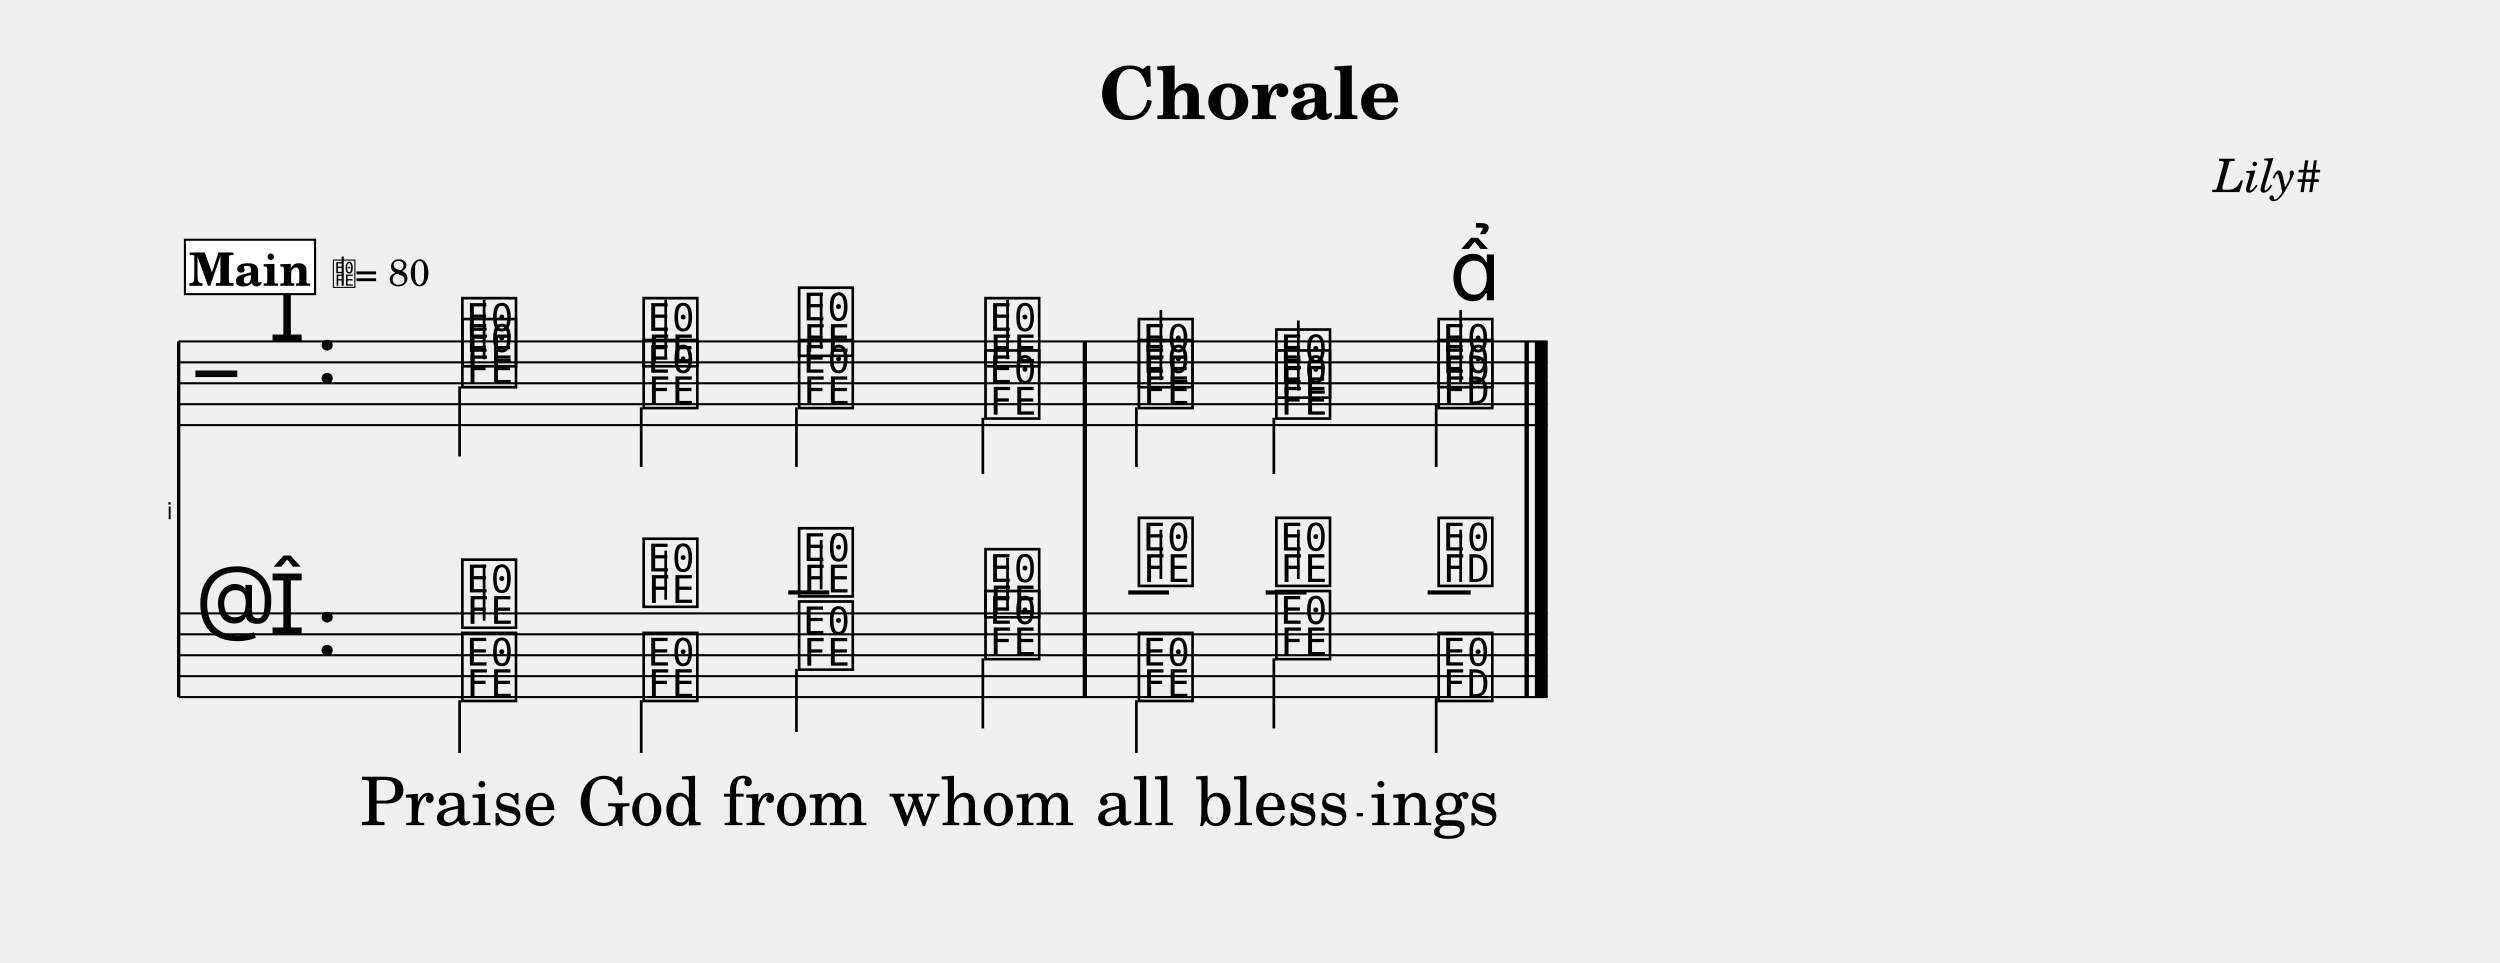
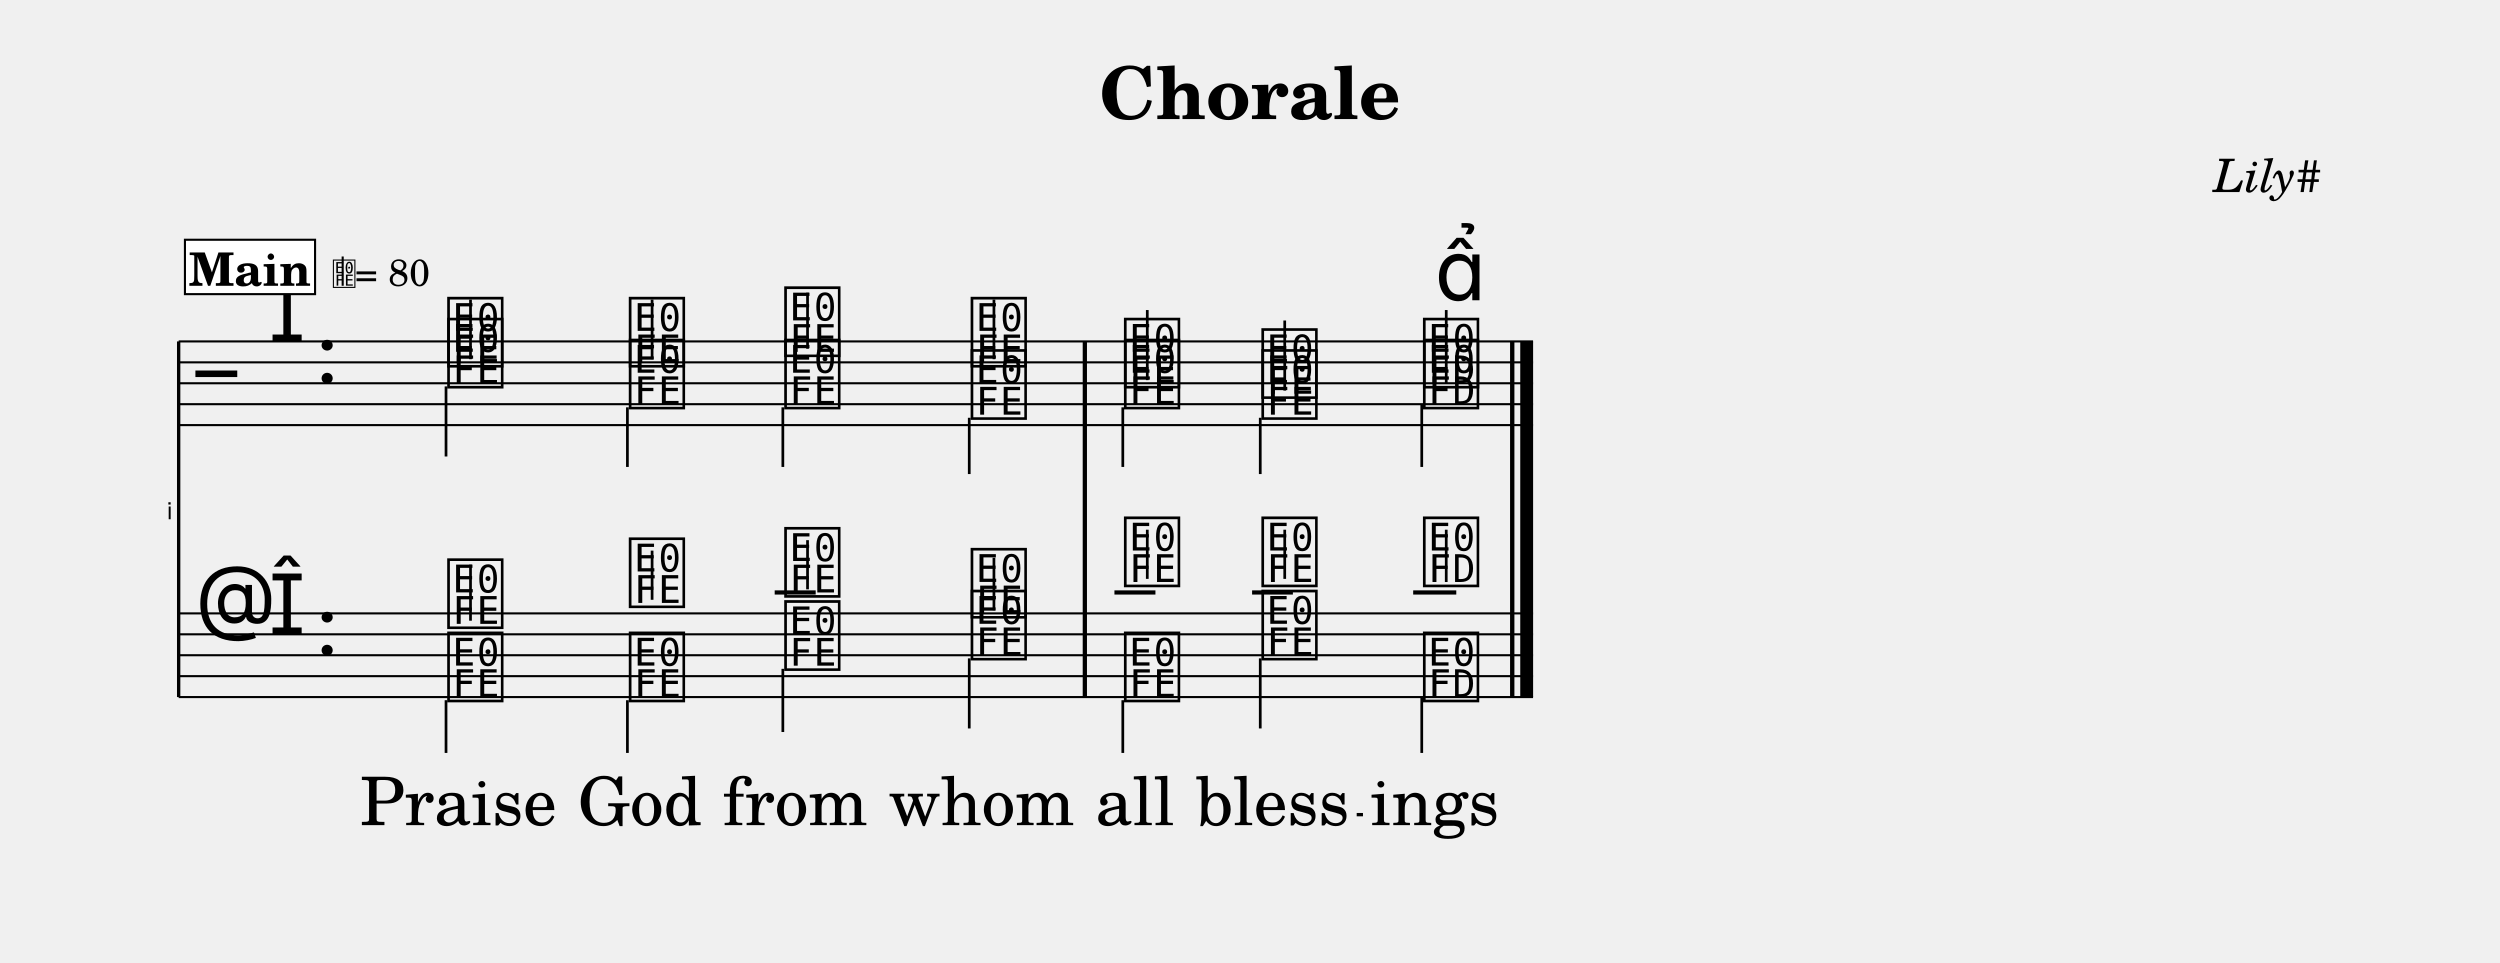
<svg xmlns="http://www.w3.org/2000/svg" width="1195.0" height="460.3" viewBox="0 0 119.50 46.03" font-family="TeX Gyre Schola, serif">
  <style>
  @font-face { font-family: 'Emmentaler'; src: local('Emmentaler'); }
  .music { font-family: 'Emmentaler', serif; }
</style>
  <text x="59.75" y="5.69" font-size="3.49" font-weight="bold" text-anchor="middle" data-pos="589">Chorale</text>
  <text x="110.97" y="9.18" font-size="2.20" font-style="italic" text-anchor="end" data-pos="608">Lily#</text>
  <g transform="translate(8.54,0.00) scale(1,1)">
    <text x="-0.30" y="24.82" font-size="1.12" font-family="Emmentaler-Brace" text-anchor="end"></text>
    <line x1="0.00" y1="16.32" x2="0.00" y2="33.32" stroke="#000000" stroke-width="0.160" />
    <rect x="43.22" y="20.32" width="0.19" height="9.00" />
-     <rect x="64.34" y="20.32" width="0.19" height="9.00" />
-     <rect x="64.83" y="20.32" width="0.60" height="9.00" />
-     <line x1="0.00" y1="16.32" x2="65.43" y2="16.32" stroke="#000000" stroke-width="0.100" />
-     <line x1="0.00" y1="17.32" x2="65.43" y2="17.32" stroke="#000000" stroke-width="0.100" />
-     <line x1="0.00" y1="18.32" x2="65.43" y2="18.32" stroke="#000000" stroke-width="0.100" />
-     <line x1="0.00" y1="19.32" x2="65.43" y2="19.32" stroke="#000000" stroke-width="0.100" />
-     <line x1="0.00" y1="20.32" x2="65.43" y2="20.32" stroke="#000000" stroke-width="0.100" />
+     <rect x="63.65" y="20.32" width="0.19" height="9.00" />
+     <rect x="64.14" y="20.32" width="0.60" height="9.00" />
+     <line x1="0.00" y1="16.32" x2="64.74" y2="16.32" stroke="#000000" stroke-width="0.100" />
+     <line x1="0.00" y1="17.32" x2="64.74" y2="17.32" stroke="#000000" stroke-width="0.100" />
+     <line x1="0.00" y1="18.32" x2="64.74" y2="18.32" stroke="#000000" stroke-width="0.100" />
+     <line x1="0.00" y1="19.32" x2="64.74" y2="19.32" stroke="#000000" stroke-width="0.100" />
+     <line x1="0.00" y1="20.32" x2="64.74" y2="20.32" stroke="#000000" stroke-width="0.100" />
    <text class="music" x="0.80" y="19.32" font-size="4.00"></text>
    <text class="music" x="4.30" y="16.32" font-size="4.00" data-pos="635"></text>
    <text class="music" x="6.55" y="18.32" font-size="4.00" data-pos="626"></text>
-     <text class="music" x="13.37" y="17.32" font-size="4.00" data-pos="738"></text>
-     <line x1="14.60" y1="17.17" x2="14.60" y2="14.32" stroke="#000000" stroke-width="0.130" />
-     <text class="music" x="22.04" y="17.32" font-size="4.00" data-pos="742"></text>
-     <line x1="23.28" y1="17.17" x2="23.28" y2="14.32" stroke="#000000" stroke-width="0.130" />
-     <text class="music" x="29.47" y="16.82" font-size="4.00" data-pos="745"></text>
-     <line x1="30.71" y1="16.67" x2="30.71" y2="13.99" stroke="#000000" stroke-width="0.130" />
-     <text class="music" x="38.38" y="17.32" font-size="4.00" data-pos="748"></text>
-     <line x1="39.62" y1="17.17" x2="39.62" y2="14.32" stroke="#000000" stroke-width="0.130" />
-     <text class="music" x="45.71" y="18.32" font-size="4.00" data-pos="753"></text>
-     <line x1="46.95" y1="18.17" x2="46.95" y2="14.82" stroke="#000000" stroke-width="0.130" />
-     <text class="music" x="52.28" y="18.82" font-size="4.00" data-pos="756"></text>
-     <line x1="53.52" y1="18.67" x2="53.52" y2="15.32" stroke="#000000" stroke-width="0.130" />
-     <text class="music" x="60.04" y="18.32" font-size="4.00" data-pos="759"></text>
-     <line x1="61.28" y1="18.32" x2="61.28" y2="14.82" stroke="#000000" stroke-width="0.130" />
-     <text class="music" x="13.37" y="18.32" font-size="4.00" data-pos="786"></text>
-     <line x1="13.43" y1="18.47" x2="13.43" y2="21.82" stroke="#000000" stroke-width="0.130" />
-     <text class="music" x="22.04" y="19.32" font-size="4.00" data-pos="790"></text>
-     <line x1="22.11" y1="19.47" x2="22.11" y2="22.32" stroke="#000000" stroke-width="0.130" />
-     <text class="music" x="29.47" y="19.32" font-size="4.00" data-pos="793"></text>
-     <line x1="29.53" y1="19.47" x2="29.53" y2="22.32" stroke="#000000" stroke-width="0.130" />
-     <text class="music" x="38.38" y="19.82" font-size="4.00" data-pos="796"></text>
-     <line x1="38.44" y1="19.97" x2="38.44" y2="22.66" stroke="#000000" stroke-width="0.130" />
-     <text class="music" x="45.71" y="19.32" font-size="4.00" data-pos="802"></text>
-     <line x1="45.78" y1="19.47" x2="45.78" y2="22.32" stroke="#000000" stroke-width="0.130" />
-     <text class="music" x="52.28" y="19.82" font-size="4.00" data-pos="805"></text>
-     <line x1="52.35" y1="19.97" x2="52.35" y2="22.66" stroke="#000000" stroke-width="0.130" />
-     <text class="music" x="60.04" y="19.32" font-size="4.00" data-pos="809"></text>
-     <line x1="60.11" y1="19.32" x2="60.11" y2="22.32" stroke="#000000" stroke-width="0.130" />
+     <text class="music" x="12.71" y="17.32" font-size="4.00" data-pos="738"></text>
+     <line x1="13.95" y1="17.17" x2="13.95" y2="14.32" stroke="#000000" stroke-width="0.130" />
+     <text class="music" x="21.39" y="17.32" font-size="4.00" data-pos="742"></text>
+     <line x1="22.63" y1="17.17" x2="22.63" y2="14.32" stroke="#000000" stroke-width="0.130" />
+     <text class="music" x="28.82" y="16.82" font-size="4.00" data-pos="745"></text>
+     <line x1="30.06" y1="16.67" x2="30.06" y2="13.99" stroke="#000000" stroke-width="0.130" />
+     <text class="music" x="37.73" y="17.32" font-size="4.00" data-pos="748"></text>
+     <line x1="38.97" y1="17.17" x2="38.97" y2="14.32" stroke="#000000" stroke-width="0.130" />
+     <text class="music" x="45.06" y="18.32" font-size="4.00" data-pos="753"></text>
+     <line x1="46.30" y1="18.17" x2="46.30" y2="14.82" stroke="#000000" stroke-width="0.130" />
+     <text class="music" x="51.63" y="18.82" font-size="4.00" data-pos="756"></text>
+     <line x1="52.87" y1="18.67" x2="52.87" y2="15.32" stroke="#000000" stroke-width="0.130" />
+     <text class="music" x="59.35" y="18.32" font-size="4.00" data-pos="759"></text>
+     <line x1="60.59" y1="18.32" x2="60.59" y2="14.82" stroke="#000000" stroke-width="0.130" />
+     <text class="music" x="12.71" y="18.32" font-size="4.00" data-pos="786"></text>
+     <line x1="12.78" y1="18.47" x2="12.78" y2="21.82" stroke="#000000" stroke-width="0.130" />
+     <text class="music" x="21.39" y="19.32" font-size="4.00" data-pos="790"></text>
+     <line x1="21.45" y1="19.47" x2="21.45" y2="22.32" stroke="#000000" stroke-width="0.130" />
+     <text class="music" x="28.82" y="19.32" font-size="4.00" data-pos="793"></text>
+     <line x1="28.88" y1="19.47" x2="28.88" y2="22.32" stroke="#000000" stroke-width="0.130" />
+     <text class="music" x="37.73" y="19.82" font-size="4.00" data-pos="796"></text>
+     <line x1="37.79" y1="19.97" x2="37.79" y2="22.66" stroke="#000000" stroke-width="0.130" />
+     <text class="music" x="45.06" y="19.32" font-size="4.00" data-pos="802"></text>
+     <line x1="45.13" y1="19.47" x2="45.13" y2="22.32" stroke="#000000" stroke-width="0.130" />
+     <text class="music" x="51.63" y="19.82" font-size="4.00" data-pos="805"></text>
+     <line x1="51.70" y1="19.97" x2="51.70" y2="22.66" stroke="#000000" stroke-width="0.130" />
+     <text class="music" x="59.35" y="19.32" font-size="4.00" data-pos="809"></text>
+     <line x1="59.42" y1="19.32" x2="59.42" y2="22.32" stroke="#000000" stroke-width="0.130" />
    <rect x="43.22" y="16.32" width="0.19" height="4.00" data-pos="751" />
-     <rect x="64.34" y="16.32" width="0.19" height="4.00" data-pos="770" />
-     <rect x="64.83" y="16.32" width="0.60" height="4.00" data-pos="770" />
-     <line x1="0.00" y1="29.32" x2="65.43" y2="29.32" stroke="#000000" stroke-width="0.100" />
-     <line x1="0.00" y1="30.32" x2="65.43" y2="30.32" stroke="#000000" stroke-width="0.100" />
-     <line x1="0.00" y1="31.32" x2="65.43" y2="31.32" stroke="#000000" stroke-width="0.100" />
-     <line x1="0.00" y1="32.32" x2="65.43" y2="32.32" stroke="#000000" stroke-width="0.100" />
-     <line x1="0.00" y1="33.32" x2="65.43" y2="33.32" stroke="#000000" stroke-width="0.100" />
+     <rect x="63.65" y="16.32" width="0.19" height="4.00" data-pos="770" />
+     <rect x="64.14" y="16.32" width="0.60" height="4.00" data-pos="770" />
+     <line x1="0.00" y1="29.32" x2="64.74" y2="29.32" stroke="#000000" stroke-width="0.100" />
+     <line x1="0.00" y1="30.32" x2="64.74" y2="30.32" stroke="#000000" stroke-width="0.100" />
+     <line x1="0.00" y1="31.32" x2="64.74" y2="31.32" stroke="#000000" stroke-width="0.100" />
+     <line x1="0.00" y1="32.32" x2="64.74" y2="32.32" stroke="#000000" stroke-width="0.100" />
+     <line x1="0.00" y1="33.32" x2="64.74" y2="33.32" stroke="#000000" stroke-width="0.100" />
    <text class="music" x="0.80" y="30.32" font-size="4.00"></text>
    <text class="music" x="4.30" y="30.32" font-size="4.00" data-pos="635"></text>
    <text class="music" x="6.55" y="31.32" font-size="4.00" data-pos="626"></text>
-     <line x1="29.14" y1="28.32" x2="31.10" y2="28.32" stroke="#000000" stroke-width="0.200" />
-     <line x1="45.39" y1="28.32" x2="47.34" y2="28.32" stroke="#000000" stroke-width="0.200" />
-     <line x1="51.96" y1="28.32" x2="53.91" y2="28.32" stroke="#000000" stroke-width="0.200" />
-     <line x1="59.70" y1="28.32" x2="61.76" y2="28.32" stroke="#000000" stroke-width="0.200" />
-     <text class="music" x="13.37" y="29.82" font-size="4.00" data-pos="840"></text>
-     <line x1="14.60" y1="29.67" x2="14.60" y2="26.99" stroke="#000000" stroke-width="0.130" />
-     <text class="music" x="22.04" y="28.82" font-size="4.00" data-pos="845"></text>
-     <line x1="23.28" y1="28.67" x2="23.28" y2="26.32" stroke="#000000" stroke-width="0.130" />
-     <text class="music" x="29.47" y="28.32" font-size="4.00" data-pos="849"></text>
-     <line x1="30.71" y1="28.17" x2="30.71" y2="25.82" stroke="#000000" stroke-width="0.130" />
-     <text class="music" x="38.38" y="29.32" font-size="4.00" data-pos="853"></text>
-     <line x1="39.62" y1="29.17" x2="39.62" y2="26.66" stroke="#000000" stroke-width="0.130" />
-     <text class="music" x="45.71" y="27.82" font-size="4.00" data-pos="859"></text>
-     <line x1="46.95" y1="27.67" x2="46.95" y2="25.32" stroke="#000000" stroke-width="0.130" />
-     <text class="music" x="52.28" y="27.82" font-size="4.00" data-pos="863"></text>
-     <line x1="53.52" y1="27.67" x2="53.52" y2="25.32" stroke="#000000" stroke-width="0.130" />
-     <text class="music" x="60.04" y="27.82" font-size="4.00" data-pos="867"></text>
-     <line x1="61.28" y1="27.82" x2="61.28" y2="25.32" stroke="#000000" stroke-width="0.130" />
-     <text class="music" x="13.37" y="33.32" font-size="4.00" data-pos="886"></text>
-     <line x1="13.43" y1="33.47" x2="13.43" y2="35.99" stroke="#000000" stroke-width="0.130" />
-     <text class="music" x="22.04" y="33.32" font-size="4.00" data-pos="891"></text>
-     <line x1="22.11" y1="33.47" x2="22.11" y2="35.99" stroke="#000000" stroke-width="0.130" />
-     <text class="music" x="29.47" y="31.82" font-size="4.00" data-pos="895"></text>
-     <line x1="29.53" y1="31.97" x2="29.53" y2="34.99" stroke="#000000" stroke-width="0.130" />
-     <text class="music" x="38.38" y="31.32" font-size="4.00" data-pos="899"></text>
-     <line x1="38.44" y1="31.47" x2="38.44" y2="34.82" stroke="#000000" stroke-width="0.130" />
-     <text class="music" x="45.71" y="33.32" font-size="4.00" data-pos="905"></text>
-     <line x1="45.78" y1="33.47" x2="45.78" y2="35.99" stroke="#000000" stroke-width="0.130" />
-     <text class="music" x="52.28" y="31.32" font-size="4.00" data-pos="909"></text>
-     <line x1="52.35" y1="31.47" x2="52.35" y2="34.82" stroke="#000000" stroke-width="0.130" />
-     <text class="music" x="60.04" y="33.32" font-size="4.00" data-pos="913"></text>
-     <line x1="60.11" y1="33.32" x2="60.11" y2="35.99" stroke="#000000" stroke-width="0.130" />
+     <line x1="28.49" y1="28.32" x2="30.45" y2="28.32" stroke="#000000" stroke-width="0.200" />
+     <line x1="44.73" y1="28.32" x2="46.69" y2="28.32" stroke="#000000" stroke-width="0.200" />
+     <line x1="51.31" y1="28.32" x2="53.26" y2="28.32" stroke="#000000" stroke-width="0.200" />
+     <line x1="59.01" y1="28.32" x2="61.07" y2="28.32" stroke="#000000" stroke-width="0.200" />
+     <text class="music" x="12.71" y="29.82" font-size="4.00" data-pos="840"></text>
+     <line x1="13.95" y1="29.67" x2="13.95" y2="26.99" stroke="#000000" stroke-width="0.130" />
+     <text class="music" x="21.39" y="28.82" font-size="4.00" data-pos="845"></text>
+     <line x1="22.63" y1="28.67" x2="22.63" y2="26.32" stroke="#000000" stroke-width="0.130" />
+     <text class="music" x="28.82" y="28.32" font-size="4.00" data-pos="849"></text>
+     <line x1="30.06" y1="28.17" x2="30.06" y2="25.82" stroke="#000000" stroke-width="0.130" />
+     <text class="music" x="37.73" y="29.32" font-size="4.00" data-pos="853"></text>
+     <line x1="38.97" y1="29.17" x2="38.97" y2="26.66" stroke="#000000" stroke-width="0.130" />
+     <text class="music" x="45.06" y="27.82" font-size="4.00" data-pos="859"></text>
+     <line x1="46.30" y1="27.67" x2="46.30" y2="25.32" stroke="#000000" stroke-width="0.130" />
+     <text class="music" x="51.63" y="27.82" font-size="4.00" data-pos="863"></text>
+     <line x1="52.87" y1="27.67" x2="52.87" y2="25.32" stroke="#000000" stroke-width="0.130" />
+     <text class="music" x="59.35" y="27.82" font-size="4.00" data-pos="867"></text>
+     <line x1="60.59" y1="27.82" x2="60.59" y2="25.32" stroke="#000000" stroke-width="0.130" />
+     <text class="music" x="12.71" y="33.32" font-size="4.00" data-pos="886"></text>
+     <line x1="12.78" y1="33.47" x2="12.78" y2="35.99" stroke="#000000" stroke-width="0.130" />
+     <text class="music" x="21.39" y="33.32" font-size="4.00" data-pos="891"></text>
+     <line x1="21.45" y1="33.47" x2="21.45" y2="35.99" stroke="#000000" stroke-width="0.130" />
+     <text class="music" x="28.82" y="31.82" font-size="4.00" data-pos="895"></text>
+     <line x1="28.88" y1="31.97" x2="28.88" y2="34.99" stroke="#000000" stroke-width="0.130" />
+     <text class="music" x="37.73" y="31.32" font-size="4.00" data-pos="899"></text>
+     <line x1="37.79" y1="31.47" x2="37.79" y2="34.82" stroke="#000000" stroke-width="0.130" />
+     <text class="music" x="45.06" y="33.32" font-size="4.00" data-pos="905"></text>
+     <line x1="45.13" y1="33.47" x2="45.13" y2="35.99" stroke="#000000" stroke-width="0.130" />
+     <text class="music" x="51.63" y="31.32" font-size="4.00" data-pos="909"></text>
+     <line x1="51.70" y1="31.47" x2="51.70" y2="34.82" stroke="#000000" stroke-width="0.130" />
+     <text class="music" x="59.35" y="33.32" font-size="4.00" data-pos="913"></text>
+     <line x1="59.42" y1="33.32" x2="59.42" y2="35.99" stroke="#000000" stroke-width="0.130" />
    <rect x="43.22" y="29.32" width="0.19" height="4.00" data-pos="857" />
-     <rect x="64.34" y="29.32" width="0.19" height="4.00" data-pos="870" />
-     <rect x="64.83" y="29.32" width="0.60" height="4.00" data-pos="870" />
+     <rect x="63.65" y="29.32" width="0.19" height="4.00" data-pos="870" />
+     <rect x="64.14" y="29.32" width="0.60" height="4.00" data-pos="870" />
    <rect x="43.22" y="16.32" width="0.19" height="17.00" />
-     <rect x="64.34" y="16.32" width="0.19" height="17.00" />
-     <rect x="64.83" y="16.32" width="0.60" height="17.00" />
-     <text class="music" x="60.73" y="14.35" font-size="4.00" data-pos="761"></text>
+     <rect x="63.65" y="16.32" width="0.19" height="17.00" />
+     <rect x="64.14" y="16.32" width="0.60" height="17.00" />
+     <text class="music" x="60.04" y="14.35" font-size="4.00" data-pos="761"></text>
    <text x="13.37" y="39.44" font-size="3.20" text-anchor="middle" data-pos="941">Praise</text>
    <text x="22.04" y="39.44" font-size="3.20" text-anchor="middle" data-pos="948">God</text>
    <text x="29.47" y="39.44" font-size="3.20" text-anchor="middle" data-pos="952">from</text>
    <text x="38.38" y="39.44" font-size="3.20" text-anchor="middle" data-pos="957">whom</text>
    <text x="45.71" y="39.44" font-size="3.20" text-anchor="middle" data-pos="964">all</text>
-     <text x="52.28" y="39.44" font-size="3.20" text-anchor="middle" data-pos="968">bless</text>
+     <text x="52.29" y="39.44" font-size="3.20" text-anchor="middle" data-pos="968">bless</text>
    <text x="60.04" y="39.44" font-size="3.20" text-anchor="middle" data-pos="975">ings</text>
    <rect x="0.30" y="11.46" width="6.22" height="2.60" fill="#FFFFFF" stroke="#000000" stroke-width="0.100" data-pos="701" />
    <text x="3.41" y="13.66" font-size="2.20" font-weight="bold" text-anchor="middle" data-pos="701">Main</text>
    <text class="music" x="7.32" y="13.66" font-size="1.60" data-pos="0"></text>
    <line x1="7.84" y1="13.66" x2="7.84" y2="12.26" stroke="#000000" stroke-width="0.100" data-pos="0" />
    <text x="8.42" y="13.66" font-size="1.80" data-pos="0">= 80</text>
    <line x1="56.31" y1="38.94" x2="56.61" y2="38.94" stroke="#000000" stroke-width="0.160" />
  </g>
</svg>
